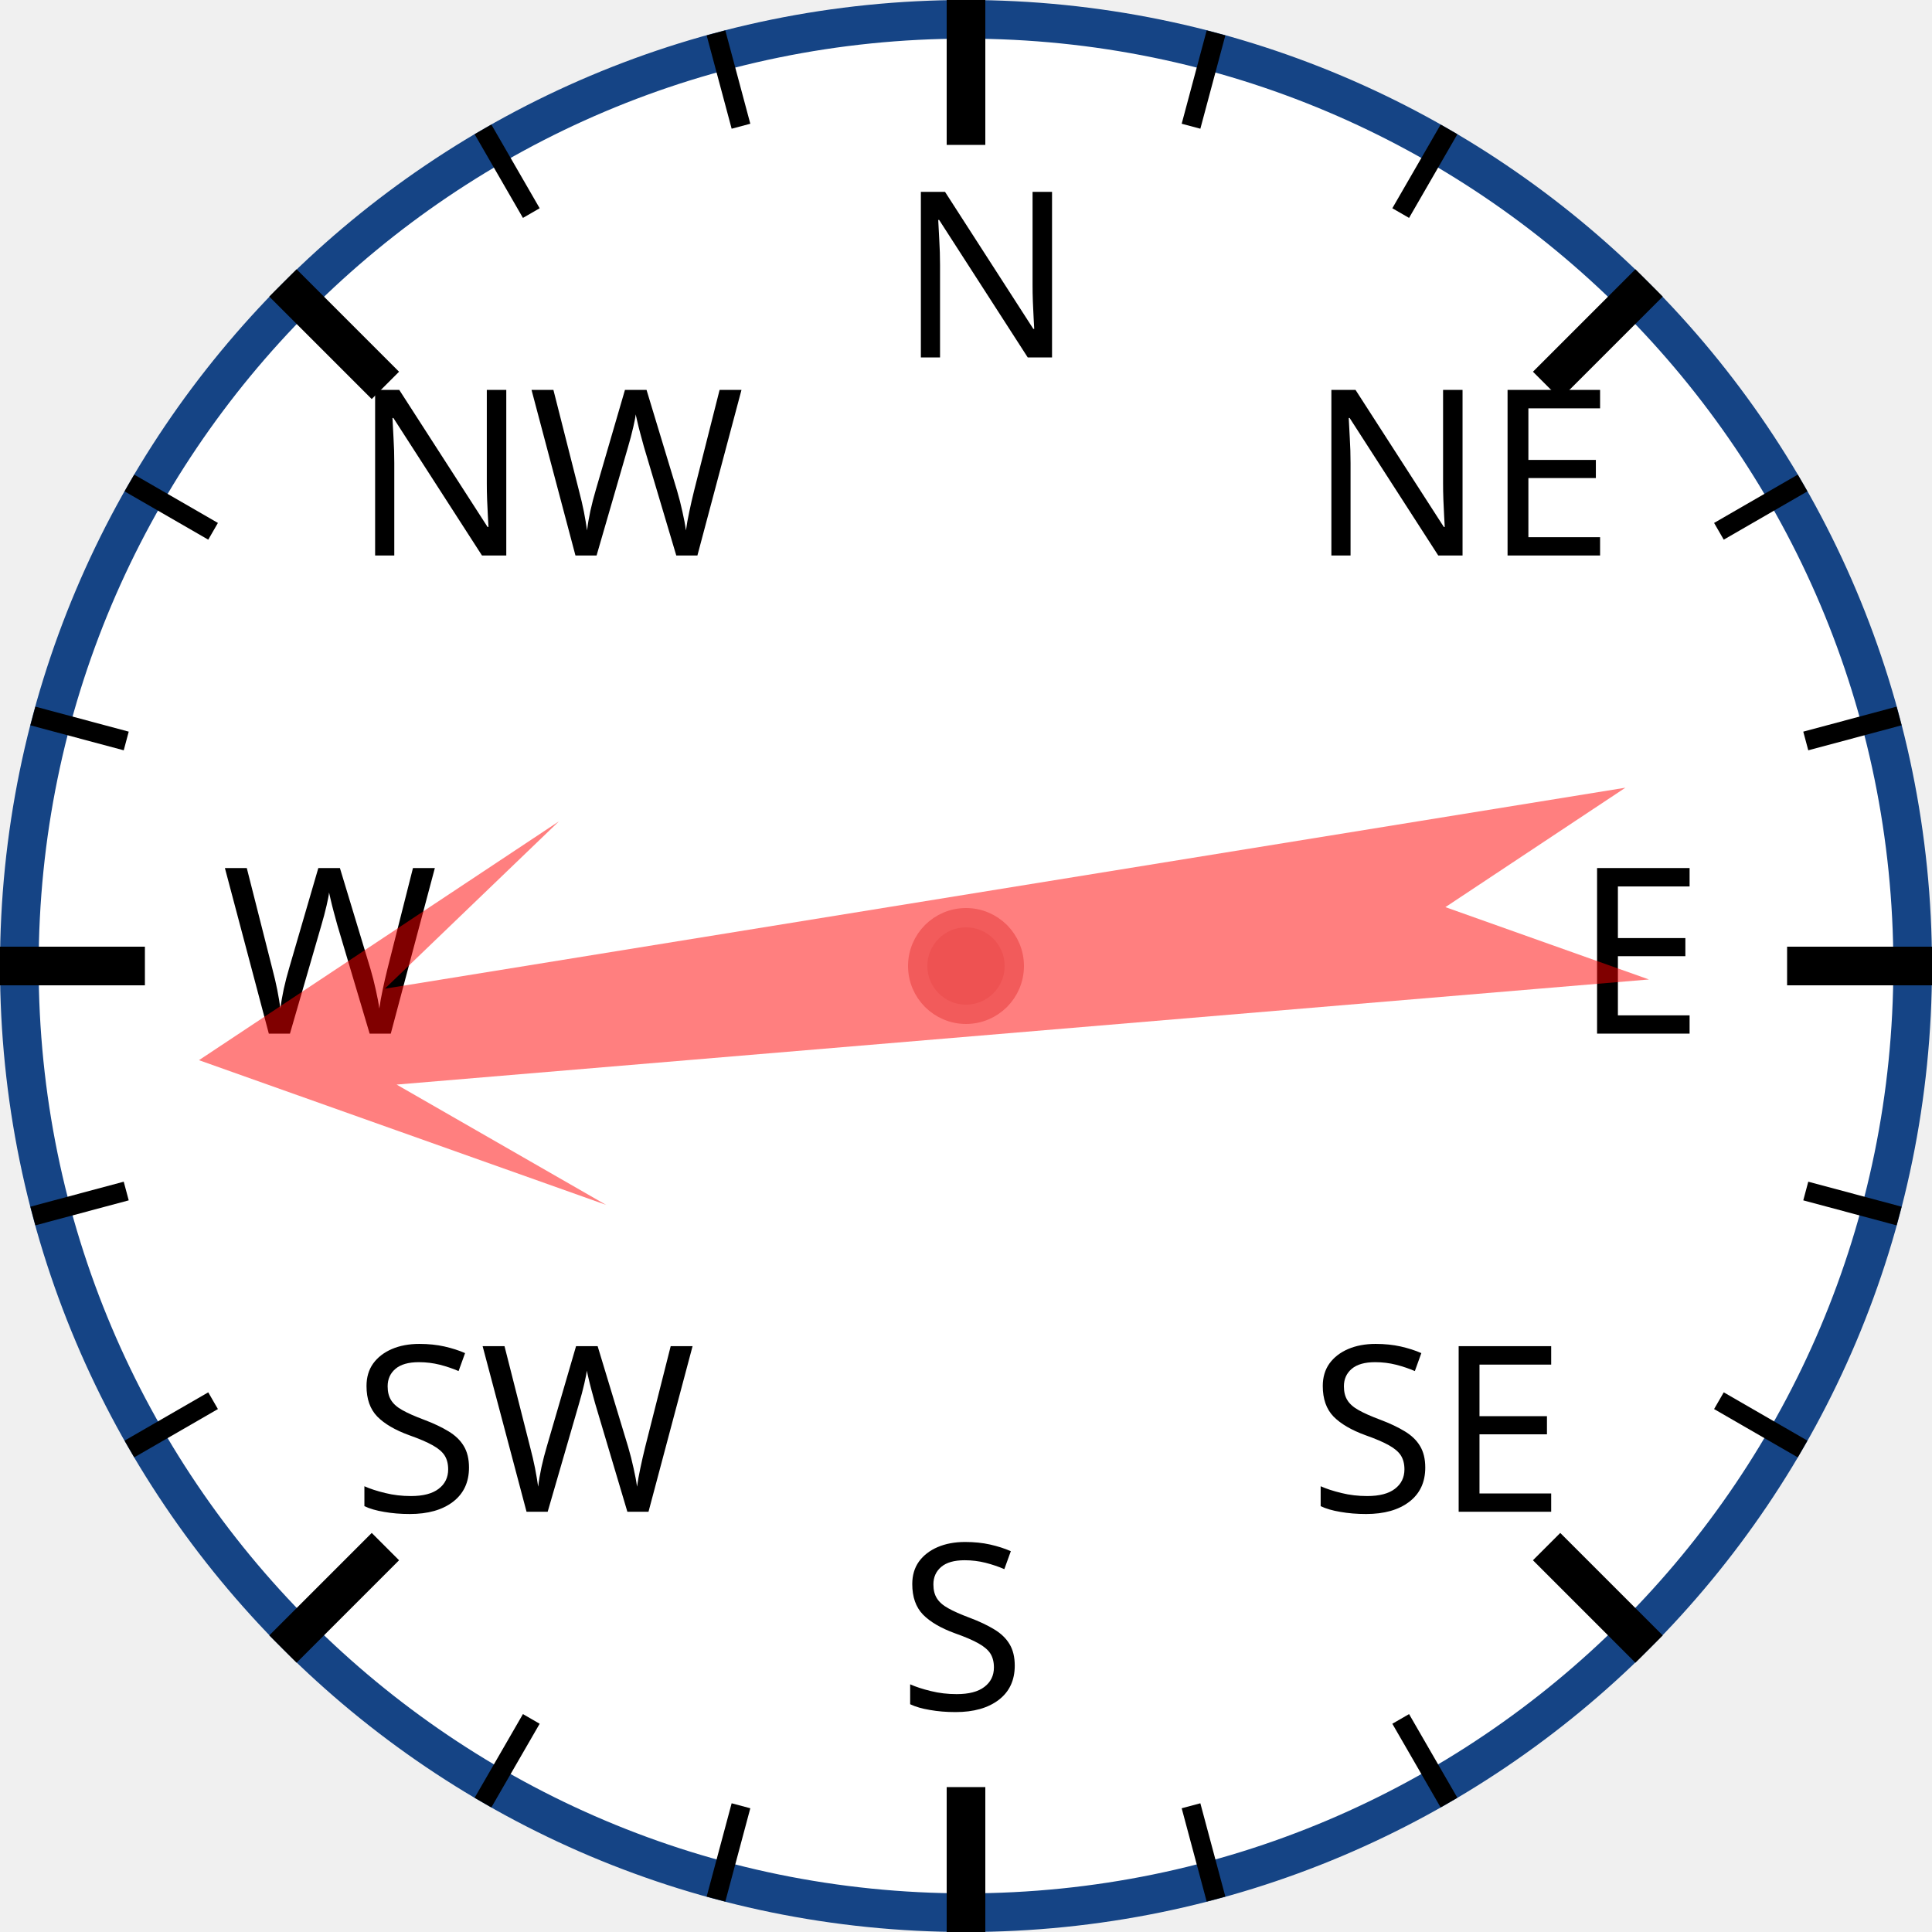
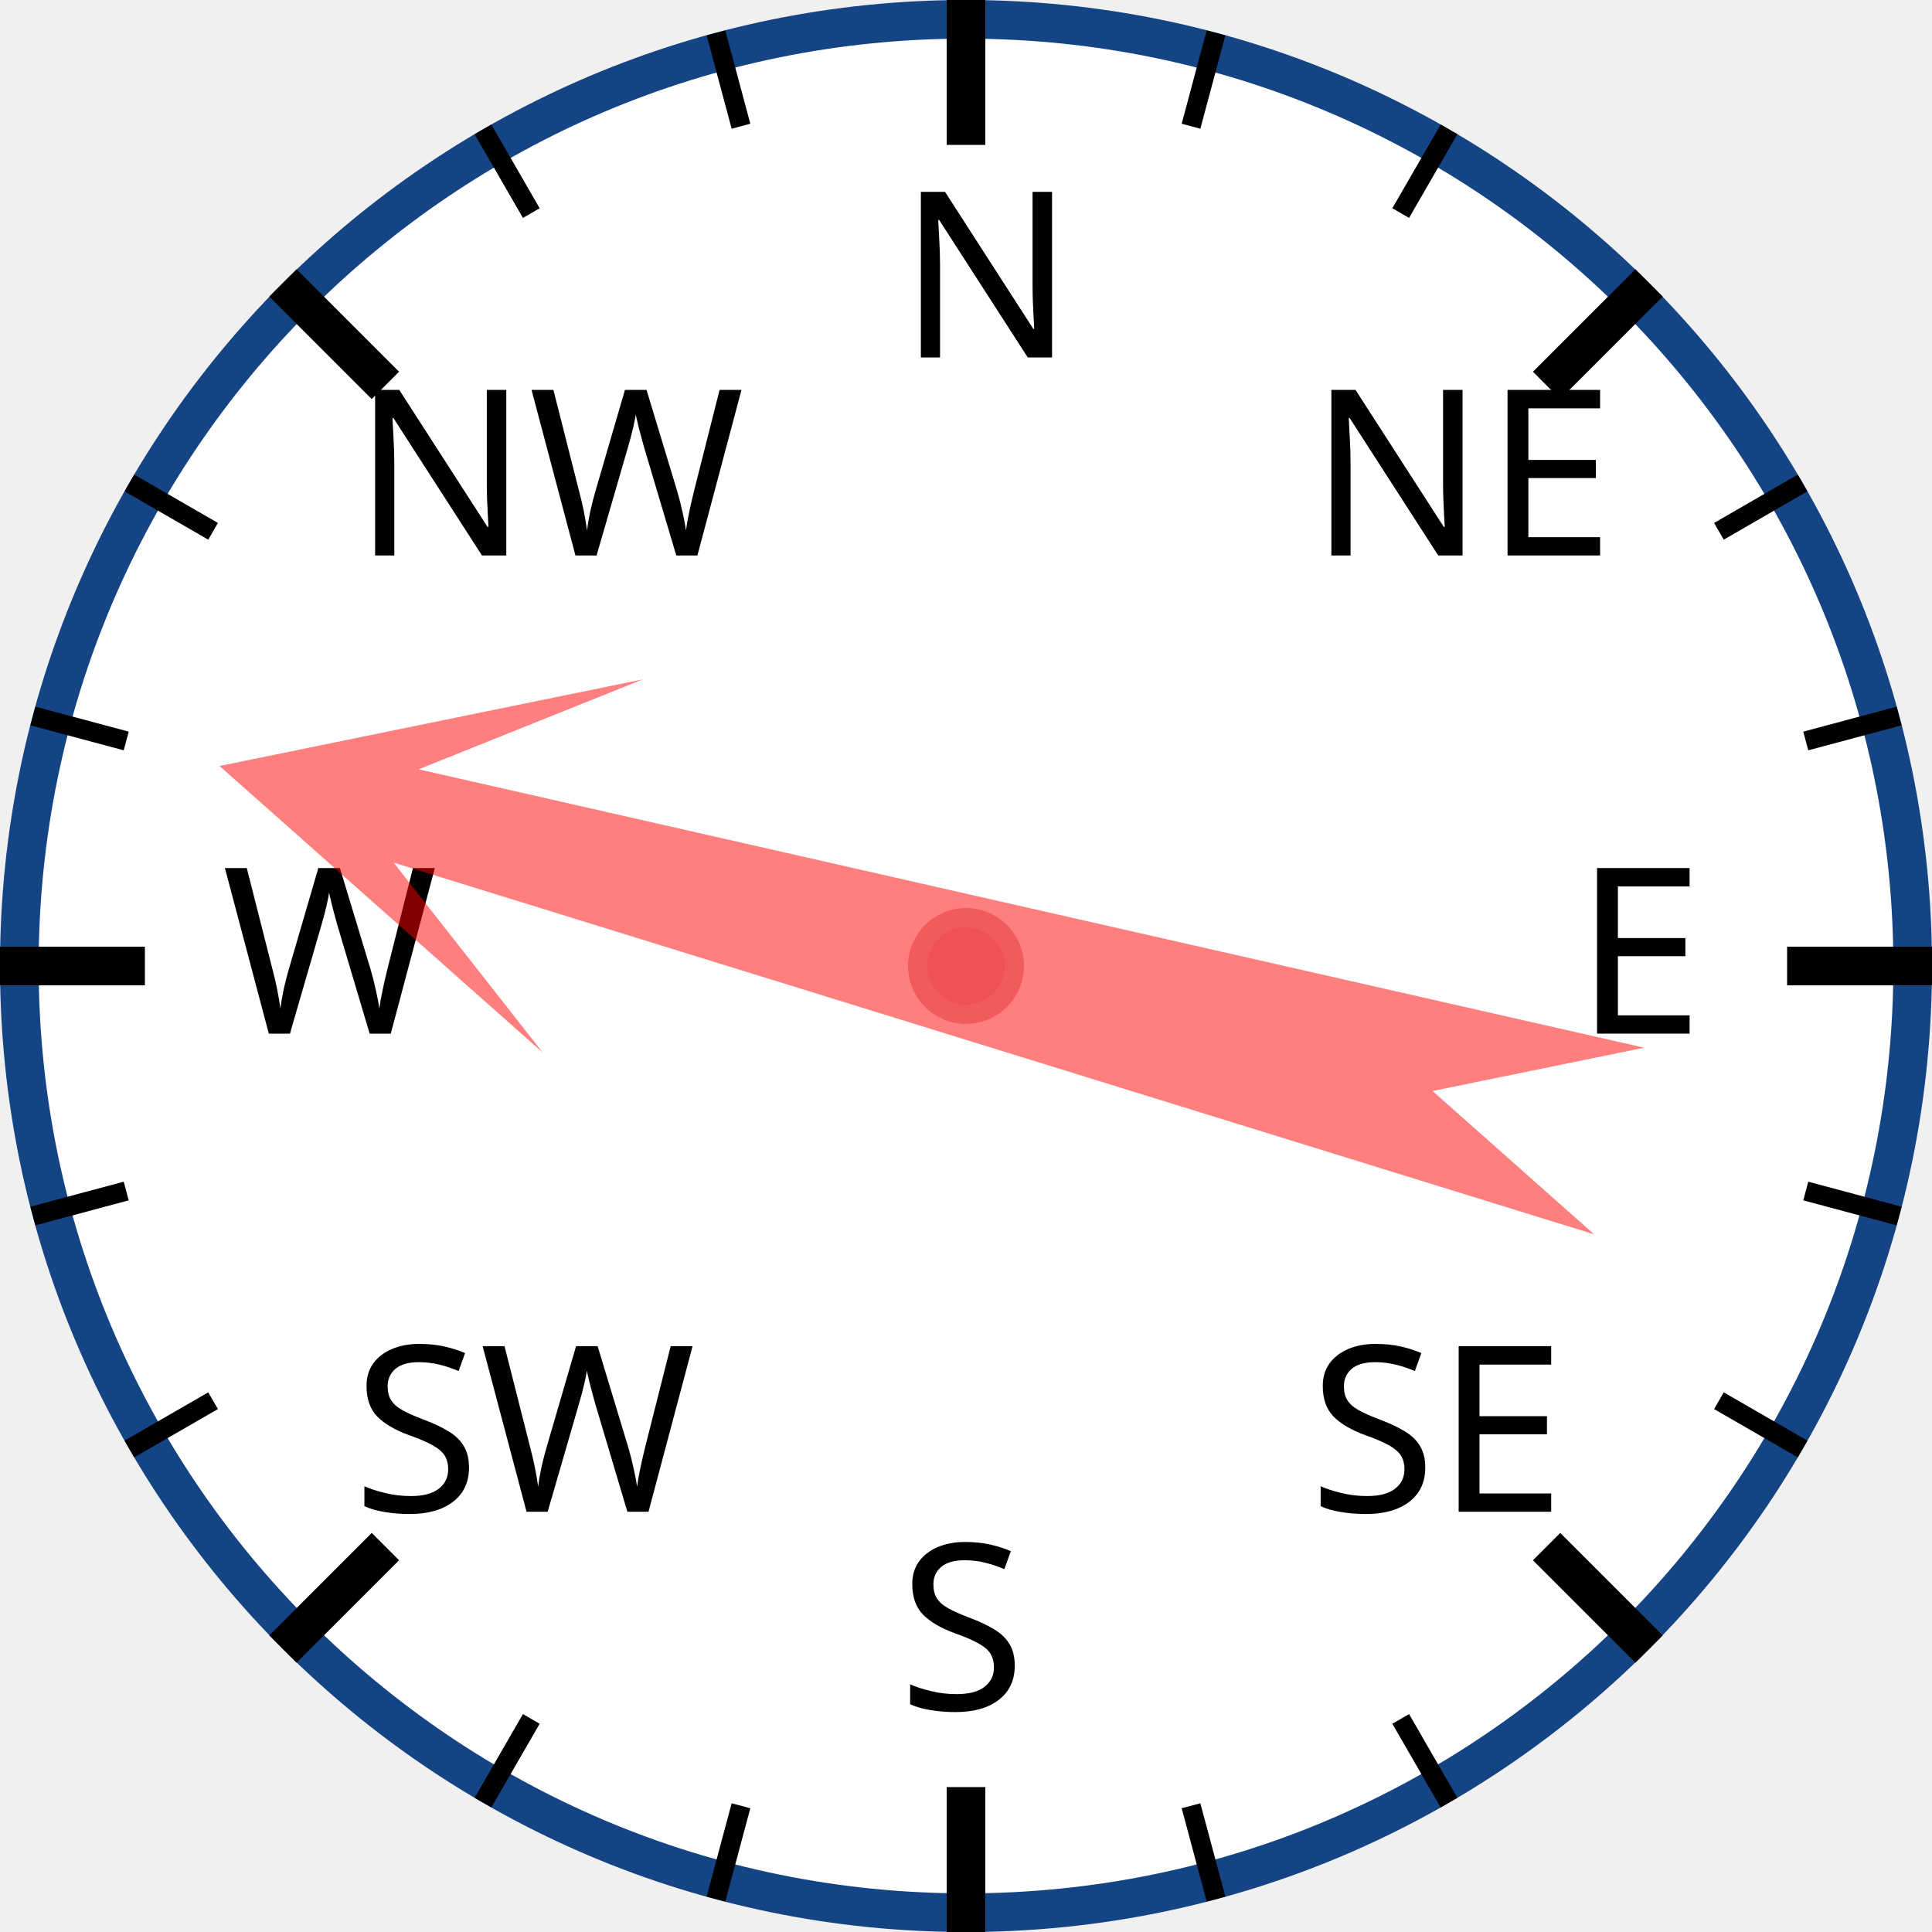
<svg xmlns="http://www.w3.org/2000/svg" width="120px" height="120px" viewBox="0 0 200 200">
  <circle cx="100" cy="100" r="98" style="fill: white; stroke: #154485; stroke-width: 4;" />
  <text x="93.0" y="37.0" style="font-family: sans-serif; font-size: 18pt;">N</text>
  <line x1="100.0" y1="0.0" x2="100.0" y2="15.0" style="stroke: black; stroke-width: 4;" />
  <line x1="74.118" y1="3.407" x2="76.706" y2="13.067" style="stroke: black; stroke-width: 2;" />
  <line x1="50" y1="13.397" x2="55" y2="22.058" style="stroke: black; stroke-width: 2;" />
  <text x="36.503" y="57.503" style="font-family: sans-serif; font-size: 18pt;">NW</text>
  <line x1="29.289" y1="29.289" x2="39.896" y2="39.896" style="stroke: black; stroke-width: 4;" />
  <line x1="13.397" y1="50" x2="22.058" y2="55" style="stroke: black; stroke-width: 2;" />
  <line x1="3.407" y1="74.118" x2="13.067" y2="76.706" style="stroke: black; stroke-width: 2;" />
  <text x="23.0" y="107.0" style="font-family: sans-serif; font-size: 18pt;">W</text>
  <line x1="0.0" y1="100.0" x2="15.0" y2="100.0" style="stroke: black; stroke-width: 4;" />
  <line x1="3.407" y1="125.882" x2="13.067" y2="123.294" style="stroke: black; stroke-width: 2;" />
  <line x1="13.397" y1="150" x2="22.058" y2="145" style="stroke: black; stroke-width: 2;" />
  <text x="36.503" y="156.497" style="font-family: sans-serif; font-size: 18pt;">SW</text>
  <line x1="29.289" y1="170.711" x2="39.896" y2="160.104" style="stroke: black; stroke-width: 4;" />
  <line x1="50" y1="186.603" x2="55" y2="177.942" style="stroke: black; stroke-width: 2;" />
  <line x1="74.118" y1="196.593" x2="76.706" y2="186.933" style="stroke: black; stroke-width: 2;" />
  <text x="93" y="177.0" style="font-family: sans-serif; font-size: 18pt;">S</text>
  <line x1="100" y1="200.0" x2="100" y2="185.0" style="stroke: black; stroke-width: 4;" />
  <line x1="125.882" y1="196.593" x2="123.294" y2="186.933" style="stroke: black; stroke-width: 2;" />
  <line x1="150.0" y1="186.603" x2="145.0" y2="177.942" style="stroke: black; stroke-width: 2;" />
  <text x="135.497" y="156.497" style="font-family: sans-serif; font-size: 18pt;">SE</text>
  <line x1="170.711" y1="170.711" x2="160.104" y2="160.104" style="stroke: black; stroke-width: 4;" />
  <line x1="186.603" y1="150" x2="177.942" y2="145" style="stroke: black; stroke-width: 2;" />
  <line x1="196.593" y1="125.882" x2="186.933" y2="123.294" style="stroke: black; stroke-width: 2;" />
  <text x="163.0" y="107" style="font-family: sans-serif; font-size: 18pt;">E</text>
  <line x1="200.0" y1="100" x2="185.0" y2="100" style="stroke: black; stroke-width: 4;" />
  <line x1="196.593" y1="74.118" x2="186.933" y2="76.706" style="stroke: black; stroke-width: 2;" />
  <line x1="186.603" y1="50" x2="177.942" y2="55" style="stroke: black; stroke-width: 2;" />
  <text x="135.497" y="57.503" style="font-family: sans-serif; font-size: 18pt;">NE</text>
  <line x1="170.711" y1="29.289" x2="160.104" y2="39.896" style="stroke: black; stroke-width: 4;" />
  <line x1="150" y1="13.397" x2="145" y2="22.058" style="stroke: black; stroke-width: 2;" />
  <line x1="125.882" y1="3.407" x2="123.294" y2="13.067" style="stroke: black; stroke-width: 2;" />
-   <polygon points="100 20 120 60 105 40 110 170 100 150 90 170 95 40 80 60" style="fill: red; fill-opacity: 0.5;" transform="rotate(263,100,100)" />
+   <polygon points="100 20 120 60 105 40 110 170 100 150 90 170 95 40 80 60" style="fill: red; fill-opacity: 0.5;" transform="rotate(285,100,100)" />
  <circle cx="100" cy="100" r="5" style="fill: #EE5252; stroke: #F25B5B; stroke-width: 2;" />
</svg>
